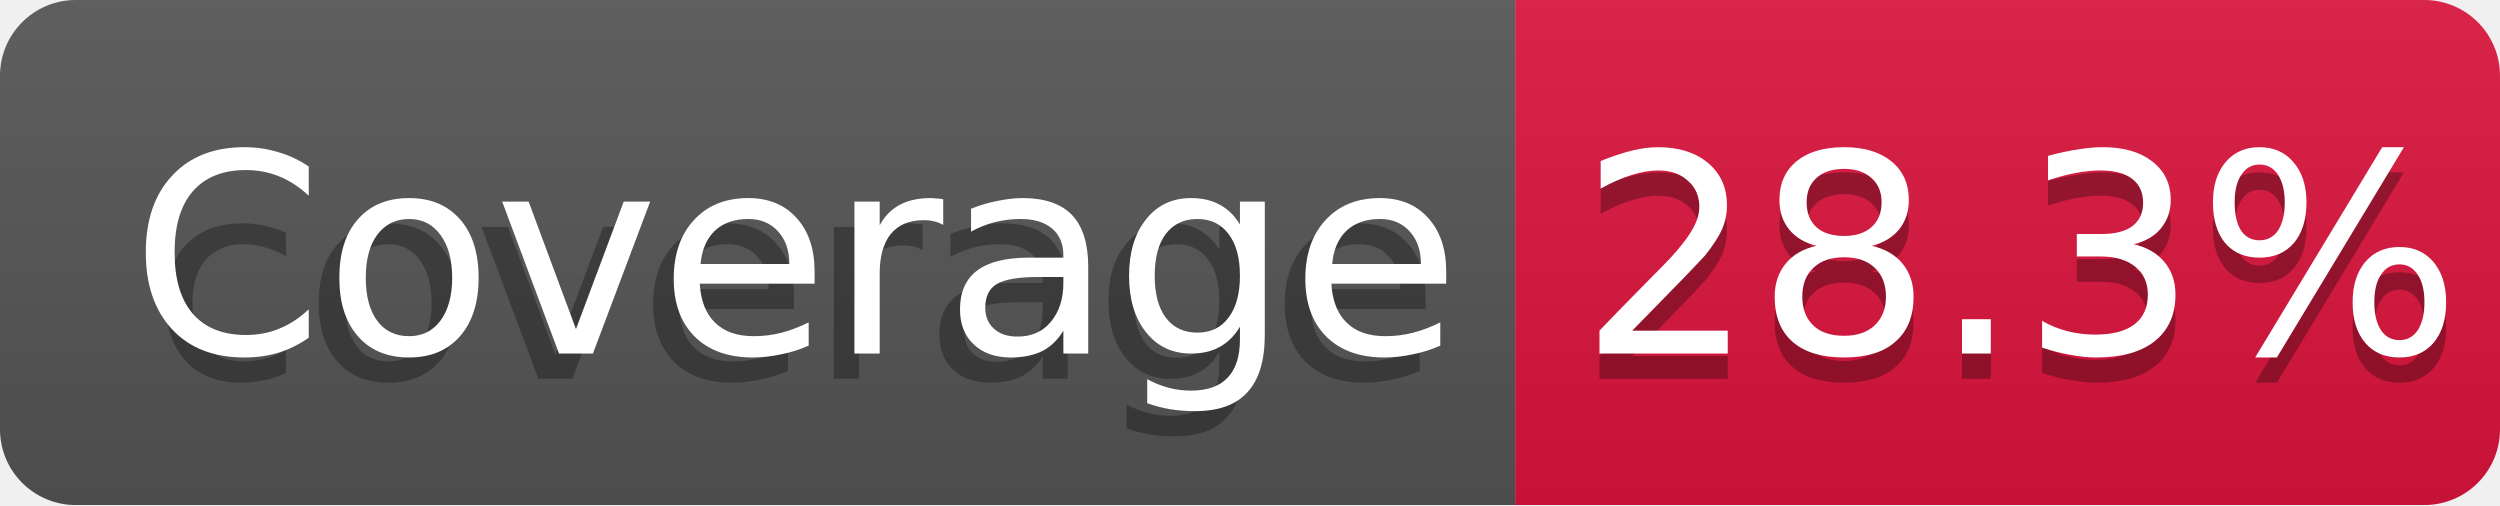
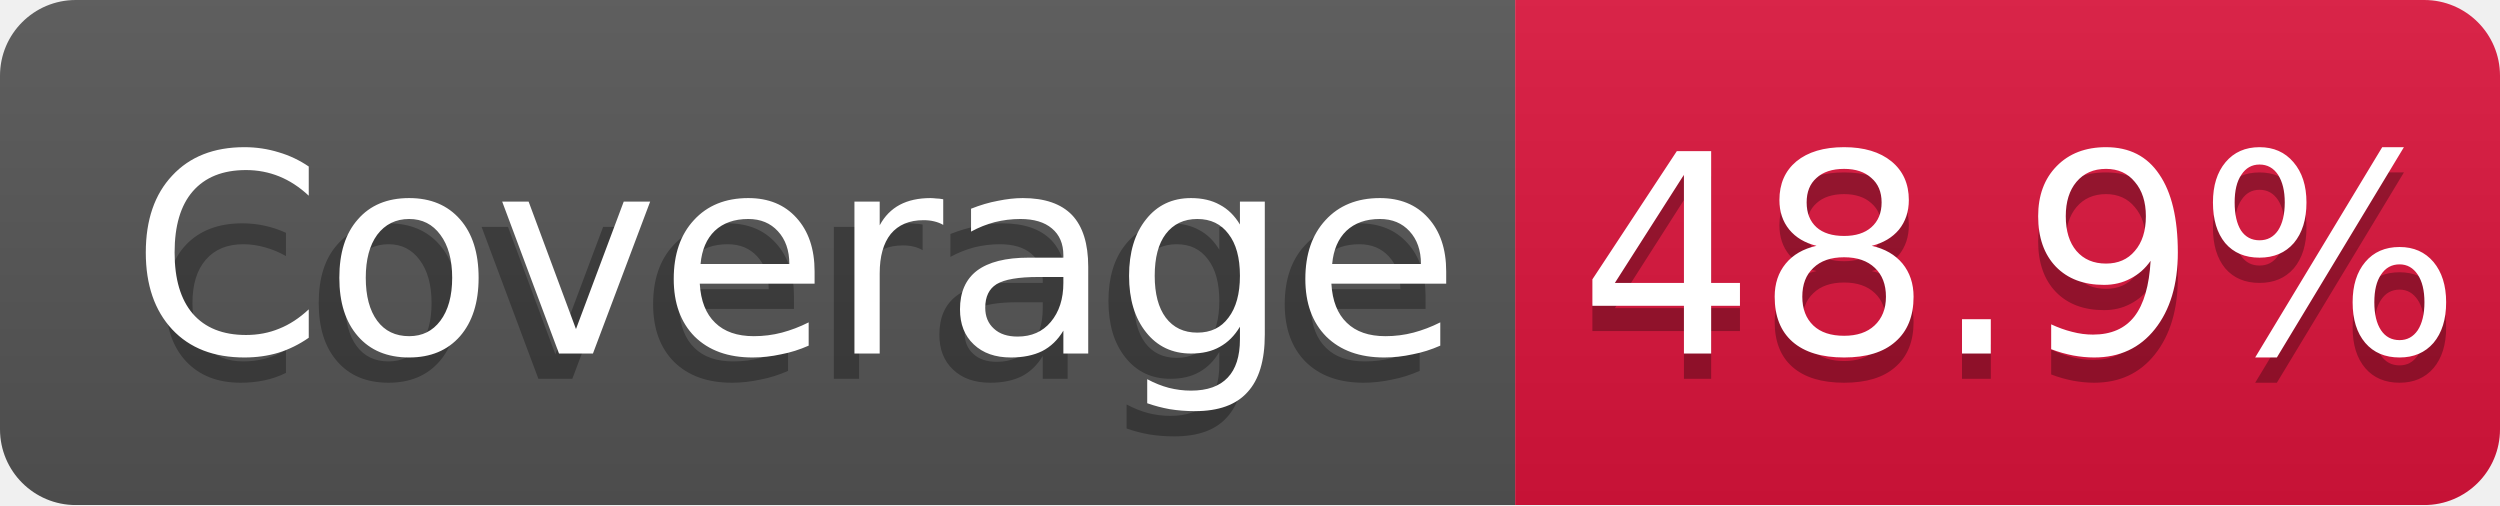
<svg xmlns="http://www.w3.org/2000/svg" width="99" height="20">
  <linearGradient id="b" x2="0" y2="100%">
    <stop offset="0" stop-color="#bbb" stop-opacity=".1" />
    <stop offset="1" stop-opacity=".1" />
  </linearGradient>
  <mask id="a">
    <rect width="99" height="20" rx="3" fill="#fff" />
  </mask>
  <g mask="url(#a)">
    <path fill="#555" d="M0 0h60v20H0z" />
    <path fill="#DC143C" d="M60 0h40v20H60z" />
    <path fill="url(#b)" d="M0 0h99v20H0z" />
  </g>
  <g fill="#fff" text-anchor="middle" font-family="DejaVu Sans,Verdana,Geneva,sans-serif" font-size="11">
    <text x="31.5" y="15" fill="#010101" fill-opacity=".3">coverage</text>
    <text x="31.5" y="14">Coverage</text>
-     <text x="80" y="15" fill="#010101" fill-opacity=".3">28.3%</text>
-     <text x="80" y="14">28.3%</text>
+     <text x="80" y="15" fill="#010101" fill-opacity=".3">48.9%</text>
+     <text x="80" y="14">48.9%</text>
  </g>
</svg>
